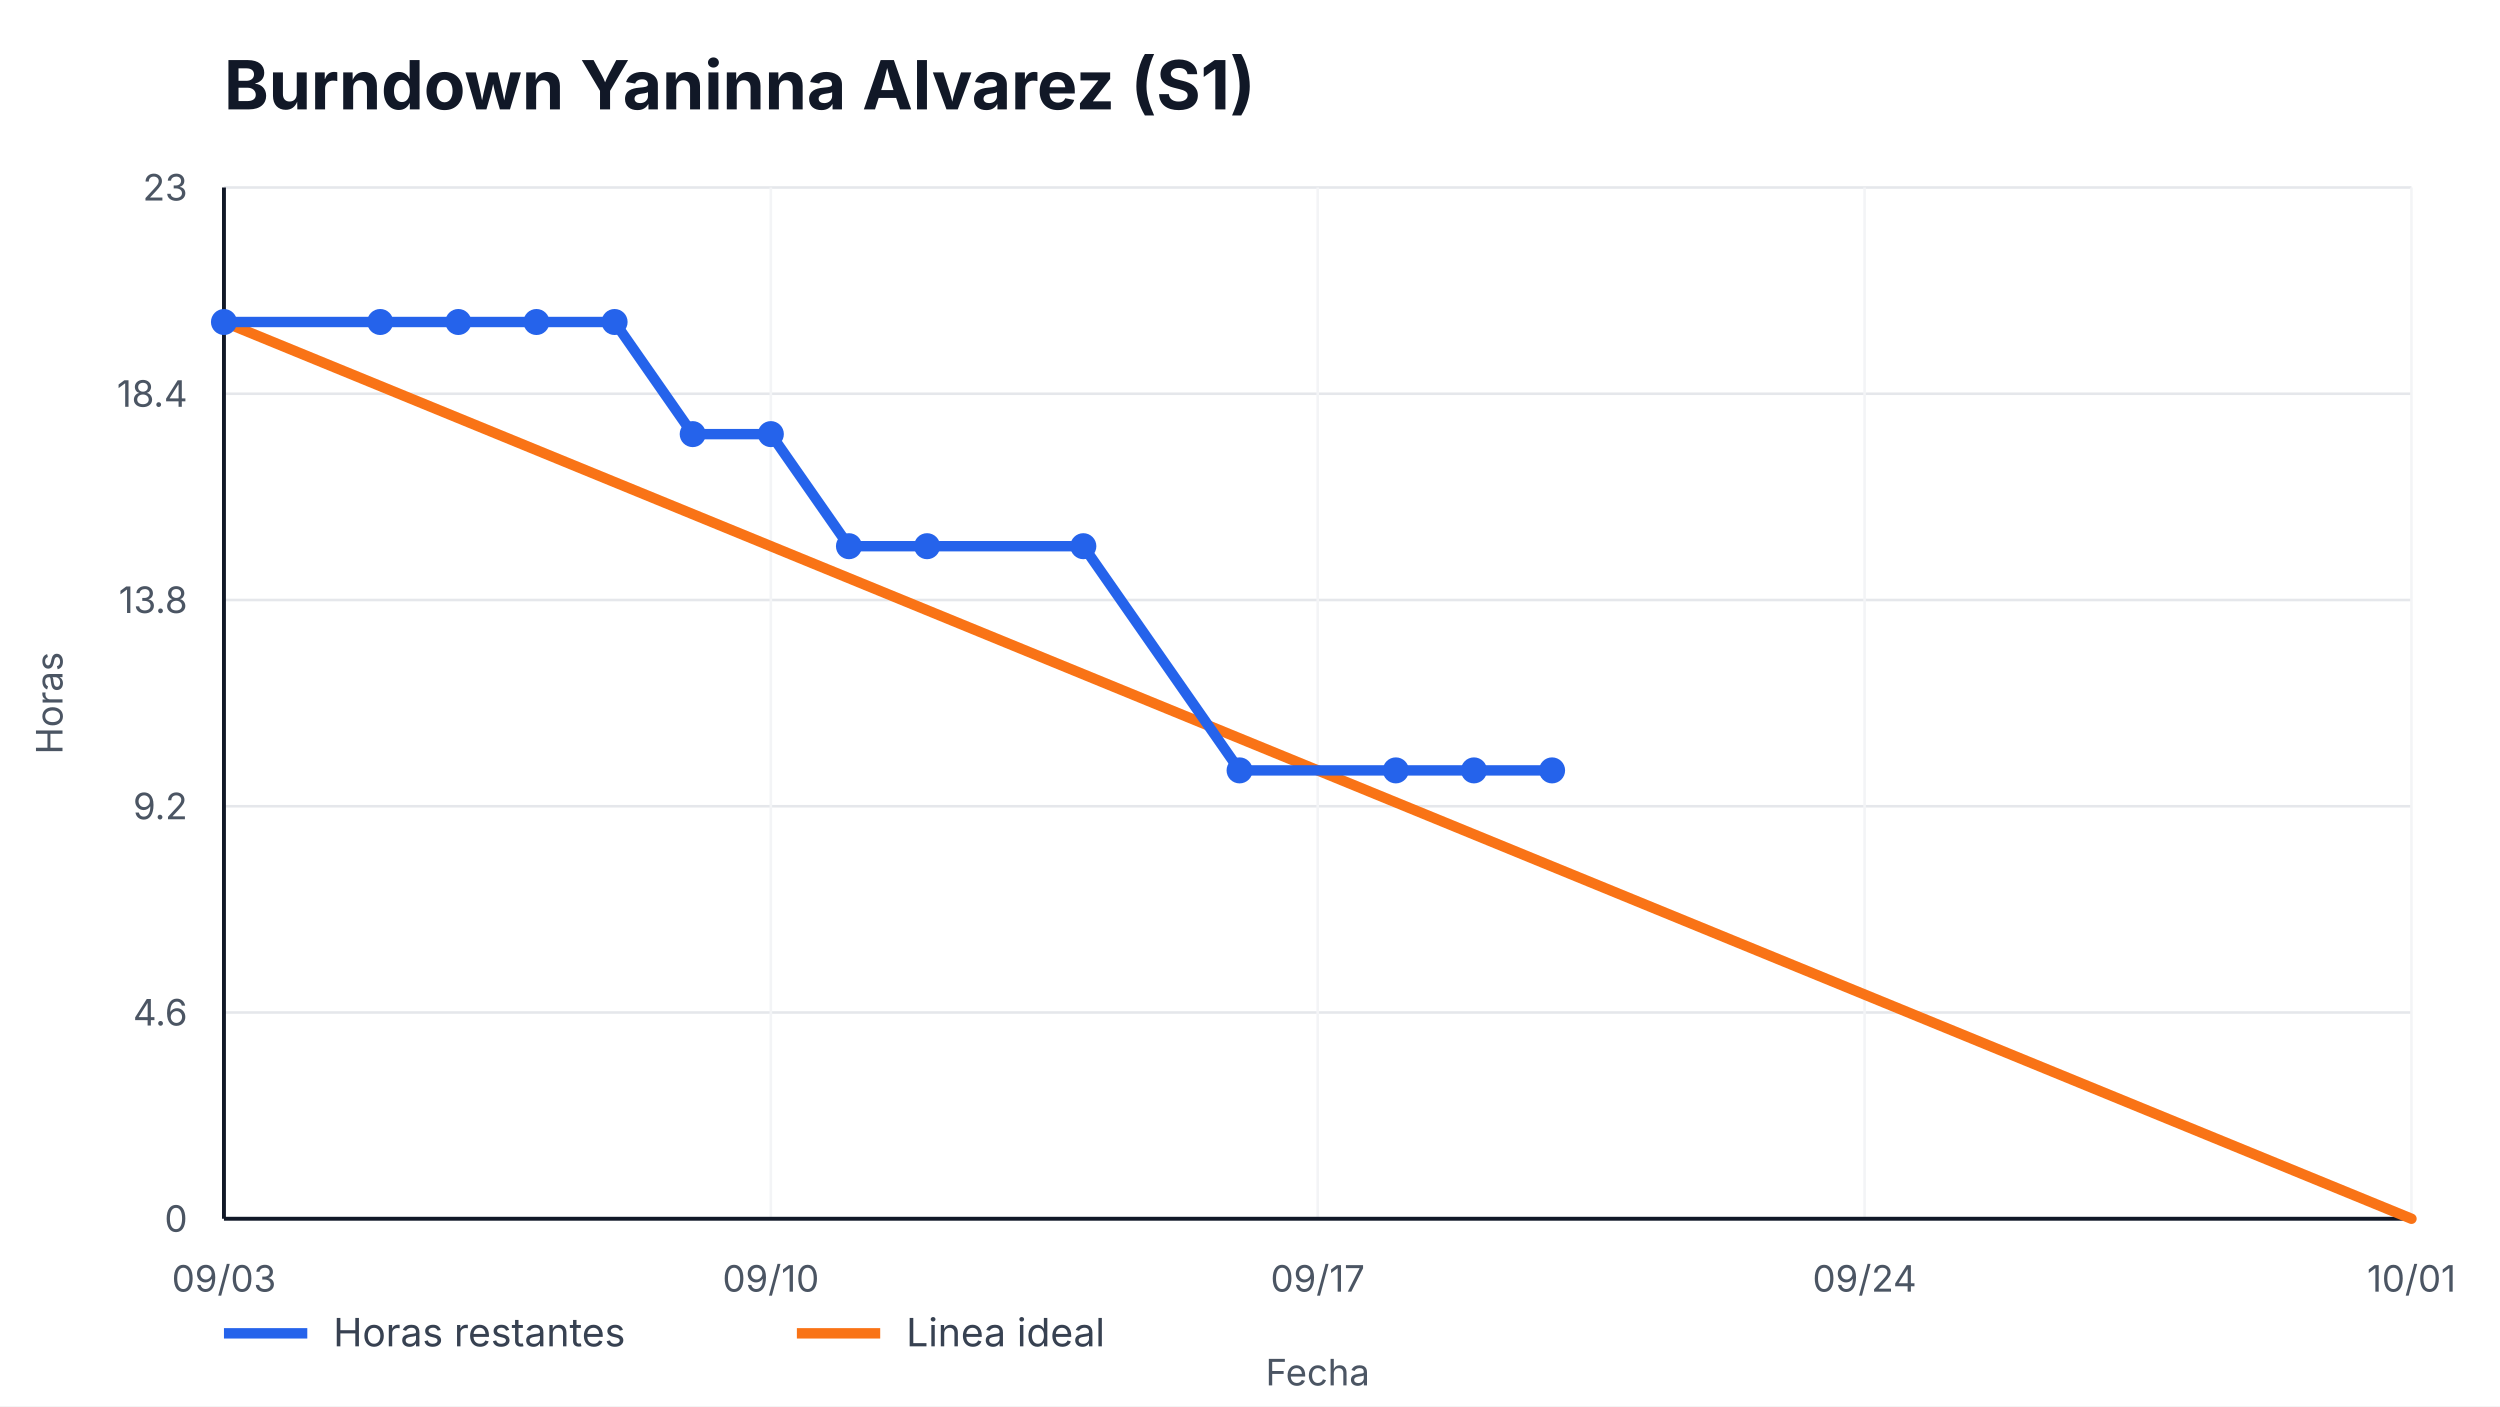
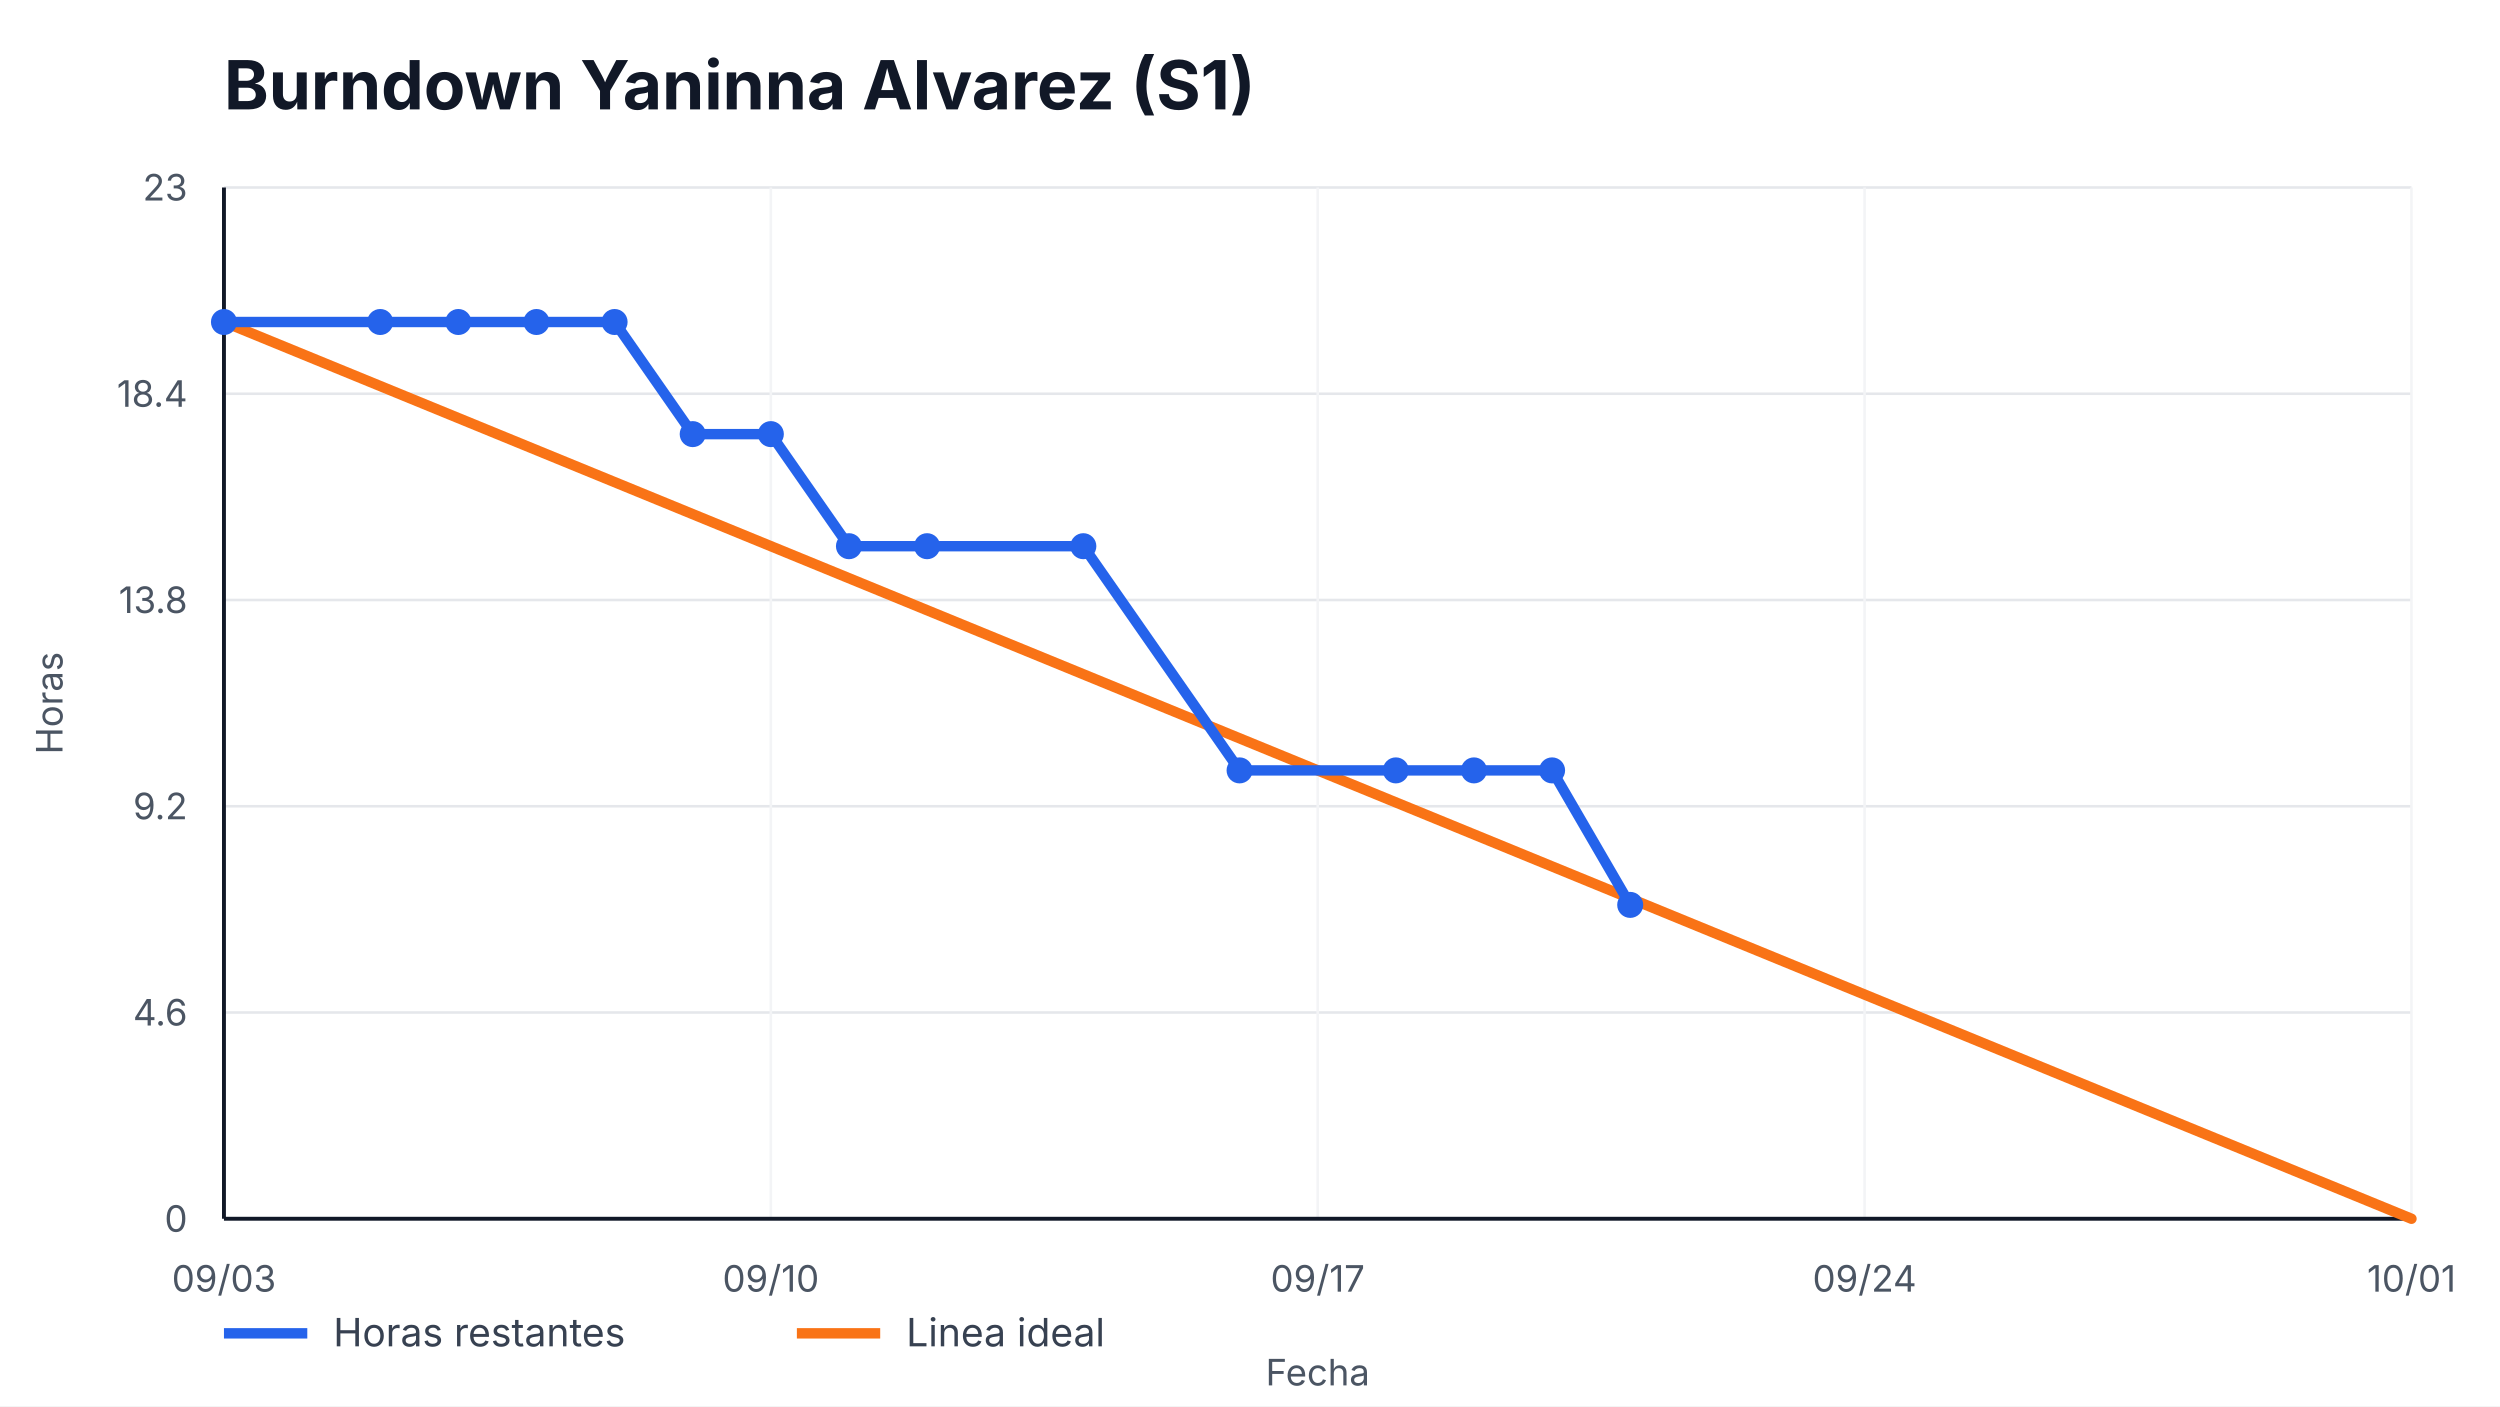
<svg xmlns="http://www.w3.org/2000/svg" width="960" height="540" viewBox="0 0 960 540" role="img" aria-label="Burndown Yaninna Alvarez (S1)">
  <style>
    text { font-family: -apple-system, BlinkMacSystemFont, "Segoe UI", sans-serif; fill: #111827; }
    .title { font-size: 26px; font-weight: 700; }
    .axis { font-size: 14px; fill: #4b5563; }
    .legend { font-size: 15px; fill: #374151; }
    .overrun { font-size: 14px; font-weight: 700; fill: #b91c1c; }
  </style>
  <rect width="100%" height="100%" fill="#ffffff" />
  <text x="86" y="42" class="title">Burndown Yaninna Alvarez (S1)</text>
  <g>
    <line x1="86" y1="468.00" x2="926" y2="468.00" stroke="#e5e7eb" />
    <line x1="86" y1="388.80" x2="926" y2="388.80" stroke="#e5e7eb" />
    <line x1="86" y1="309.60" x2="926" y2="309.60" stroke="#e5e7eb" />
    <line x1="86" y1="230.40" x2="926" y2="230.40" stroke="#e5e7eb" />
    <line x1="86" y1="151.20" x2="926" y2="151.20" stroke="#e5e7eb" />
    <line x1="86" y1="72.00" x2="926" y2="72.00" stroke="#e5e7eb" />
  </g>
  <g>
    <line x1="86.00" y1="72" x2="86.00" y2="468" stroke="#f3f4f6" />
    <text x="86.00" y="496" text-anchor="middle" class="axis">09/03</text>
    <line x1="296.00" y1="72" x2="296.00" y2="468" stroke="#f3f4f6" />
    <text x="296.00" y="496" text-anchor="middle" class="axis">09/10</text>
    <line x1="506.00" y1="72" x2="506.00" y2="468" stroke="#f3f4f6" />
    <text x="506.00" y="496" text-anchor="middle" class="axis">09/17</text>
    <line x1="716.00" y1="72" x2="716.00" y2="468" stroke="#f3f4f6" />
    <text x="716.00" y="496" text-anchor="middle" class="axis">09/24</text>
    <line x1="926.00" y1="72" x2="926.00" y2="468" stroke="#f3f4f6" />
    <text x="926.00" y="496" text-anchor="middle" class="axis">10/01</text>
  </g>
  <line x1="86" y1="468" x2="926" y2="468" stroke="#111827" stroke-width="1.5" />
  <line x1="86" y1="72" x2="86" y2="468" stroke="#111827" stroke-width="1.5" />
  <g>
    <text x="72" y="473.00" text-anchor="end" class="axis">0</text>
    <text x="72" y="393.80" text-anchor="end" class="axis">4.6</text>
    <text x="72" y="314.60" text-anchor="end" class="axis">9.2</text>
    <text x="72" y="235.40" text-anchor="end" class="axis">13.8</text>
    <text x="72" y="156.20" text-anchor="end" class="axis">18.4</text>
    <text x="72" y="77.00" text-anchor="end" class="axis">23</text>
  </g>
  <polyline points="86.00,123.65 926.00,468.00" fill="none" stroke="#f97316" stroke-width="4" stroke-linecap="round" />
-   <polyline points="86.00,123.65 146.00,123.65 176.00,123.65 206.00,123.65 236.00,123.65 266.00,166.70 296.00,166.70 326.00,209.74 356.00,209.74 416.00,209.74 476.00,295.83 536.00,295.83 566.00,295.83 596.00,295.83" fill="none" stroke="#2563eb" stroke-width="4" stroke-linecap="round" stroke-linejoin="round" />
+   <polyline points="86.00,123.65 146.00,123.65 176.00,123.65 206.00,123.65 236.00,123.65 266.00,166.70 296.00,166.70 326.00,209.74 356.00,209.74 416.00,209.74 476.00,295.83 536.00,295.83 566.00,295.83 596.00,295.83 626.00,347.48" fill="none" stroke="#2563eb" stroke-width="4" stroke-linecap="round" stroke-linejoin="round" />
  <g>
    <circle cx="86.00" cy="123.65" r="5" fill="#2563eb" />
    <circle cx="146.00" cy="123.65" r="5" fill="#2563eb" />
    <circle cx="176.00" cy="123.65" r="5" fill="#2563eb" />
    <circle cx="206.00" cy="123.65" r="5" fill="#2563eb" />
    <circle cx="236.00" cy="123.65" r="5" fill="#2563eb" />
    <circle cx="266.00" cy="166.70" r="5" fill="#2563eb" />
    <circle cx="296.00" cy="166.70" r="5" fill="#2563eb" />
    <circle cx="326.00" cy="209.74" r="5" fill="#2563eb" />
    <circle cx="356.00" cy="209.74" r="5" fill="#2563eb" />
    <circle cx="416.00" cy="209.74" r="5" fill="#2563eb" />
    <circle cx="476.00" cy="295.83" r="5" fill="#2563eb" />
    <circle cx="536.00" cy="295.83" r="5" fill="#2563eb" />
    <circle cx="566.00" cy="295.83" r="5" fill="#2563eb" />
    <circle cx="596.00" cy="295.83" r="5" fill="#2563eb" />
+     <circle cx="626.00" cy="347.48" r="5" fill="#2563eb" />
  </g>
  <line x1="86" y1="512" x2="118" y2="512" stroke="#2563eb" stroke-width="4" />
  <text x="128" y="517" class="legend">Horas restantes</text>
  <line x1="306" y1="512" x2="338" y2="512" stroke="#f97316" stroke-width="4" />
  <text x="348" y="517" class="legend">Linea ideal</text>
  <text x="506.0" y="532" text-anchor="middle" class="axis">Fecha</text>
  <text x="24" y="270.0" transform="rotate(-90 24,270.0)" text-anchor="middle" class="axis">Horas</text>
</svg>
